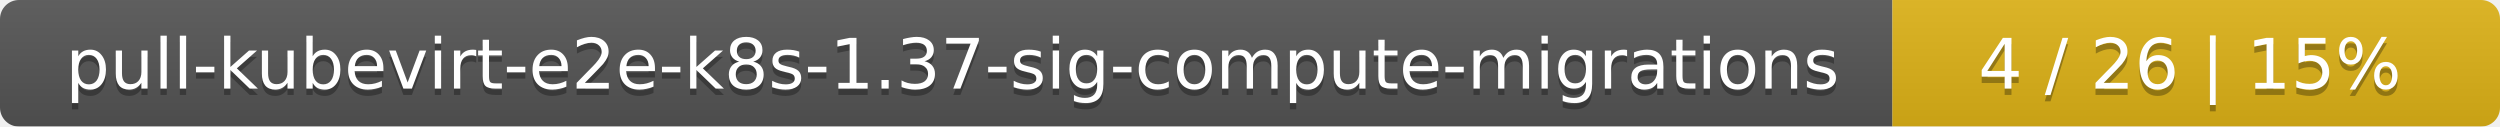
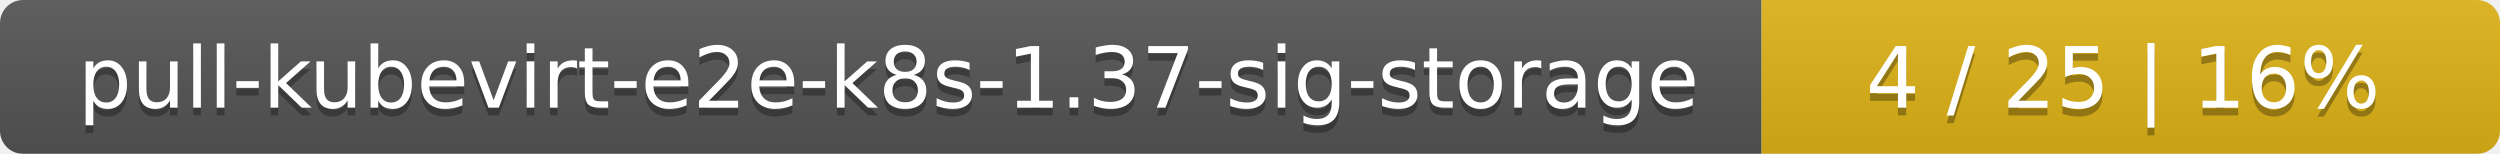
- <svg xmlns="http://www.w3.org/2000/svg" width="395" height="20">
+ <svg xmlns="http://www.w3.org/2000/svg" width="325" height="20">
  <linearGradient id="smooth" x2="0" y2="100%">
    <stop offset="0" stop-color="#bbb" stop-opacity=".1" />
    <stop offset="1" stop-opacity=".1" />
  </linearGradient>
  <mask id="round">
-     <rect width="395" height="20" rx="3" fill="#fff" />
+     <rect width="325" height="20" rx="3" fill="#fff" />
  </mask>
  <g mask="url(#round)">
-     <rect width="299" height="20" fill="#555" />
-     <rect x="299" width="96" height="20" fill="#dfb317" />
-     <rect width="395" height="20" fill="url(#smooth)" />
+     <rect width="229" height="20" fill="#555" />
+     <rect x="229" width="96" height="20" fill="#dfb317" />
+     <rect width="325" height="20" fill="url(#smooth)" />
  </g>
  <g fill="#fff" text-anchor="middle" font-family="DejaVu Sans,Verdana,Geneva,sans-serif" font-size="11">
-     <text x="150.5" y="15" fill="#010101" fill-opacity=".3">pull-kubevirt-e2e-k8s-1.37-sig-compute-migrations</text>
-     <text x="150.5" y="14">pull-kubevirt-e2e-k8s-1.37-sig-compute-migrations</text>
-     <text x="346" y="15" fill="#010101" fill-opacity=".3">4 / 26    |    15%</text>
-     <text x="346" y="14">4 / 26    |    15%</text>
+     <text x="115.5" y="15" fill="#010101" fill-opacity=".3">pull-kubevirt-e2e-k8s-1.37-sig-storage</text>
+     <text x="115.5" y="14">pull-kubevirt-e2e-k8s-1.37-sig-storage</text>
+     <text x="276" y="15" fill="#010101" fill-opacity=".3">4 / 25    |    16%</text>
+     <text x="276" y="14">4 / 25    |    16%</text>
  </g>
</svg>
